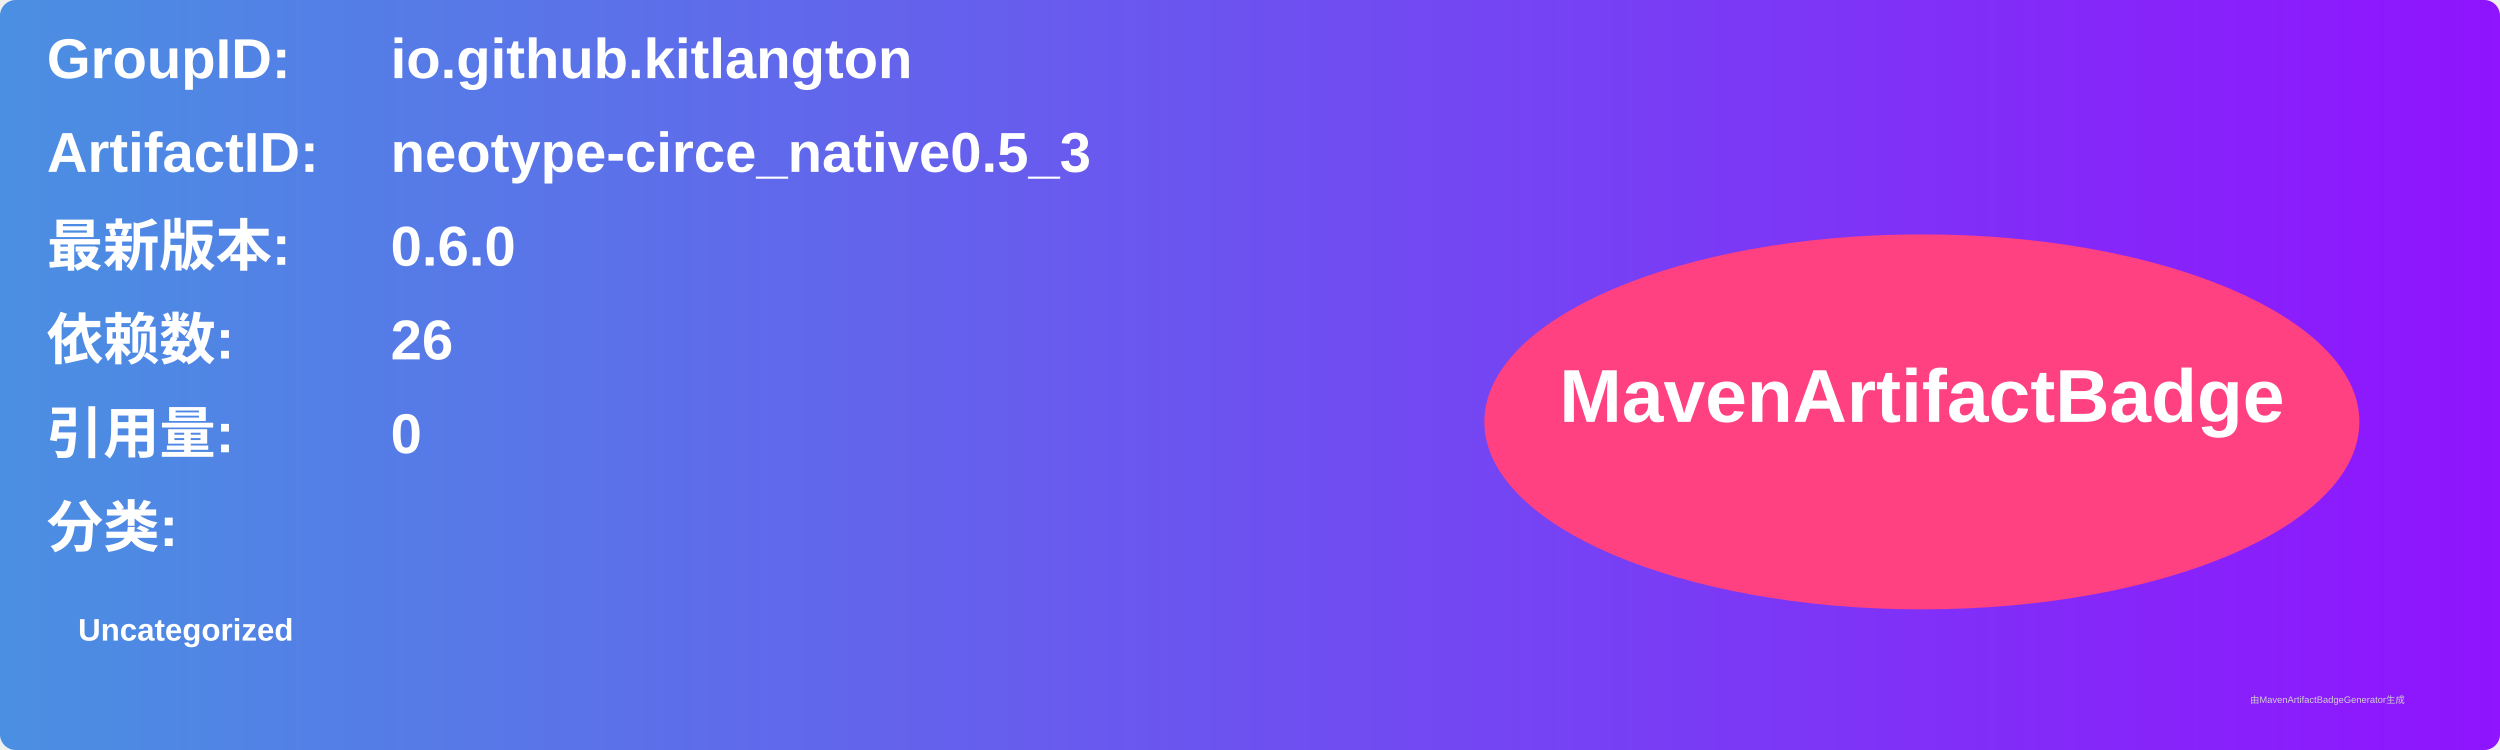
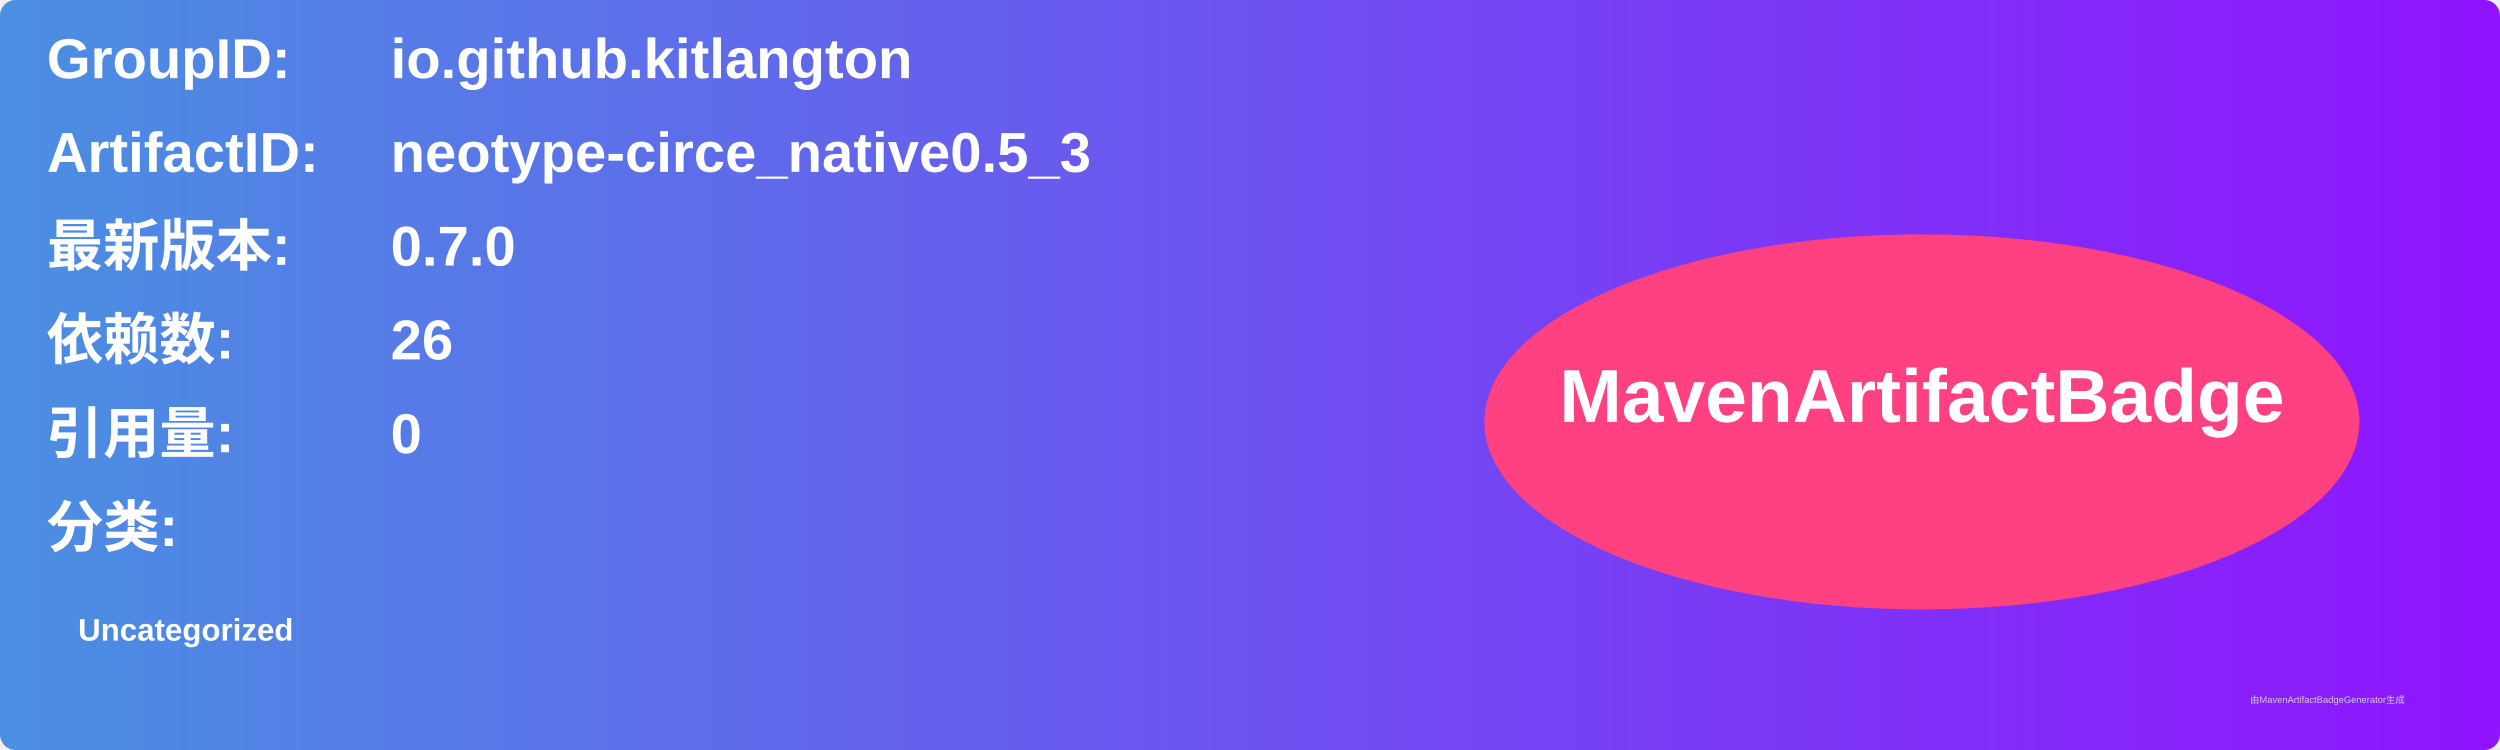
<svg xmlns="http://www.w3.org/2000/svg" width="800" height="240" viewBox="0 0 800 240">
  <linearGradient id="grad" x1="0%" y1="0%" x2="100%" y2="0%">
    <stop offset="0%" stop-color="#4a90e2" />
    <stop offset="100%" stop-color="#9013fe" />
  </linearGradient>
  <rect width="100%" height="100%" rx="5" ry="5" fill="url(#grad)" />
  <g transform="translate(15, 15)">
    <text x="0" y="10" font-family="Arial" font-size="18" fill="white" font-weight="bold" width="260">GroupID:</text>
    <text x="110" y="10" font-family="Arial" font-size="18" fill="white" font-weight="bold" width="460">io.github.kitlangton</text>
    <text x="0" y="40" font-family="Arial" font-size="18" fill="white" font-weight="bold" width="260">ArtifactID:</text>
    <text x="110" y="40" font-family="Arial" font-size="18" fill="white" font-weight="bold" width="460">neotype-circe_native0.5_3</text>
    <text x="0" y="70" font-family="Arial" font-size="18" fill="white" font-weight="bold">最新版本:</text>
    <text x="110" y="70" font-family="Arial" font-size="18" fill="white" font-weight="bold">
-       <tspan font-weight="bold">0.6.0</tspan>
+       <tspan font-weight="bold">0.7.0</tspan>
    </text>
    <text x="0" y="100" font-family="Arial" font-size="18" fill="white" font-weight="bold">依赖数: </text>
    <text x="110" y="100" font-family="Arial" font-size="18" fill="white">
      <tspan font-weight="bold">26</tspan>
    </text>
    <text x="0" y="130" font-family="Arial" font-size="18" fill="white" font-weight="bold">引用量: </text>
    <text x="110" y="130" font-family="Arial" font-size="18" fill="white">
      <tspan font-weight="bold">0</tspan>
    </text>
    <text x="0" y="160" font-family="Arial" font-size="18" fill="white" font-weight="bold">分类:</text>
    <text x="10" y="190" font-family="Arial" font-size="10" fill="white">
      <tspan font-weight="bold">Uncategorized</tspan>
    </text>
    <ellipse cx="600" cy="120" rx="140" ry="60" fill="#ff4081" />
    <text x="600" y="120" text-anchor="middle" font-family="Arial" font-size="24" fill="white" font-weight="bold">MavenArtifactBadge</text>
  </g>
  <text x="720" y="225" font-family="Arial" font-size="3" fill="#d0d0d0">由MavenArtifactBadgeGenerator生成</text>
</svg>
